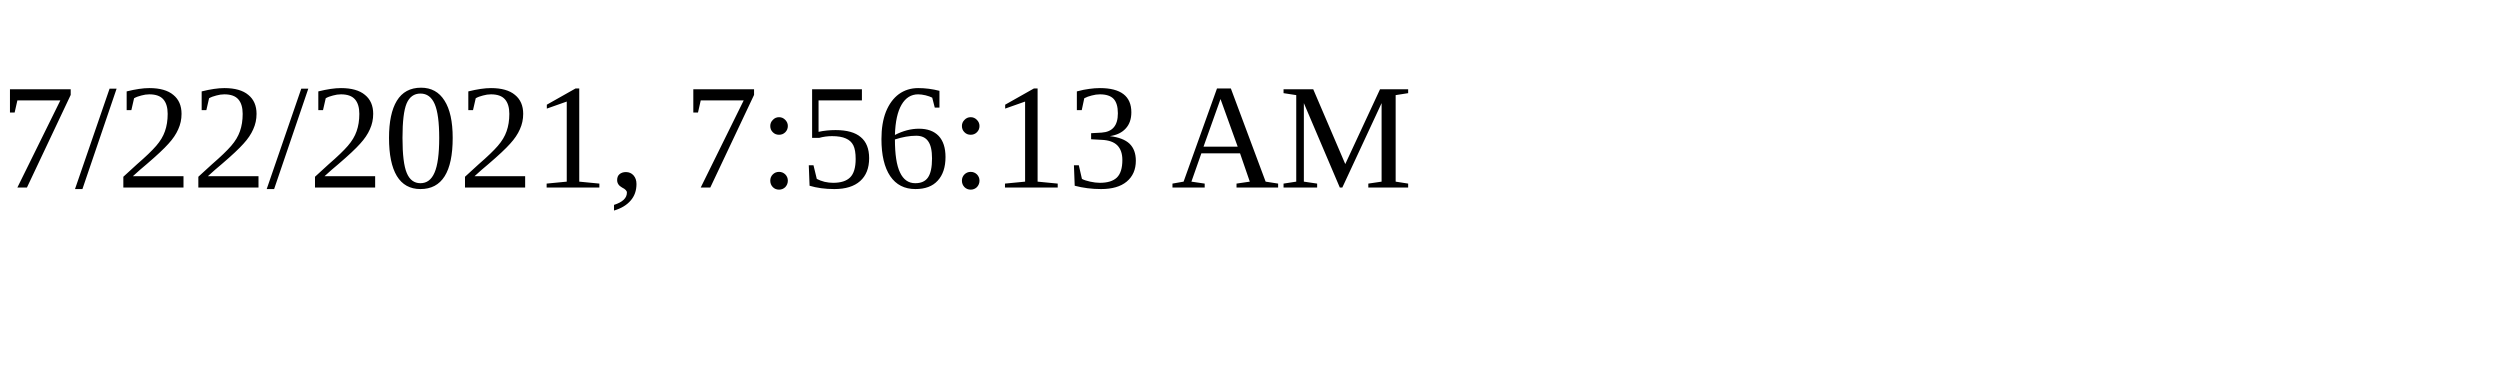
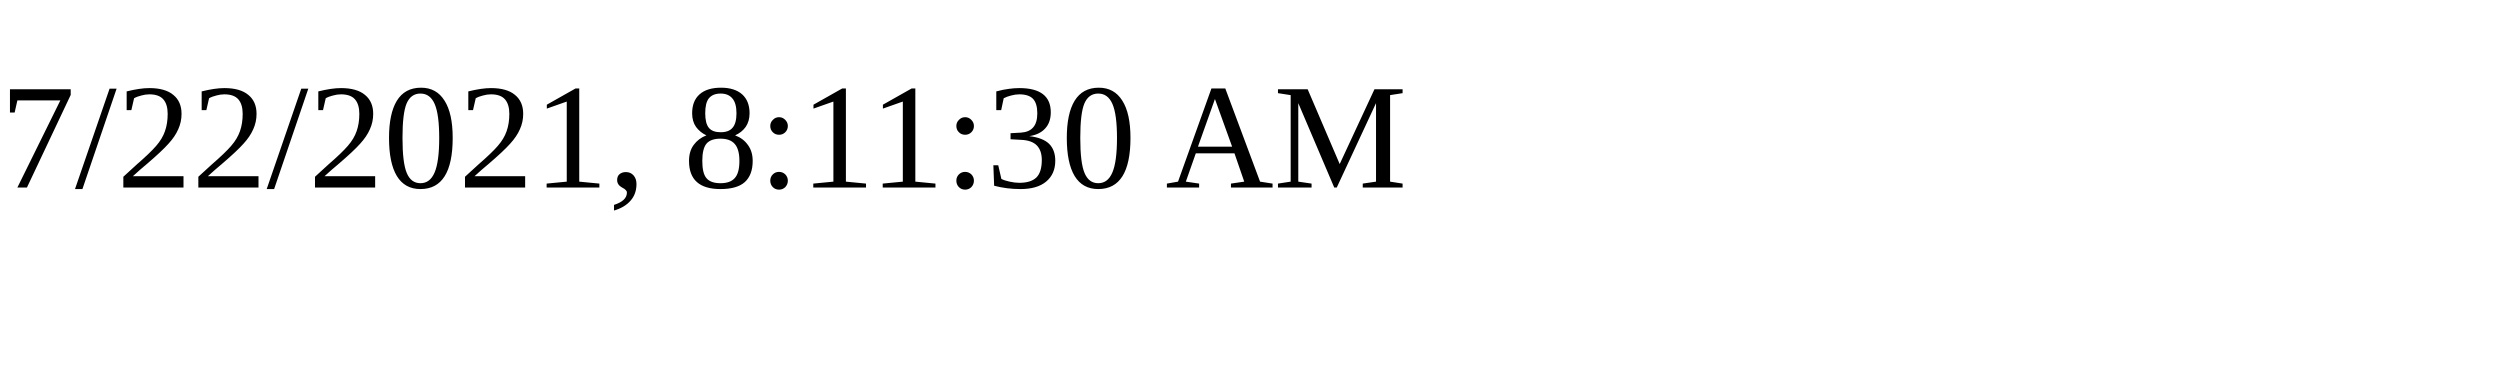
<svg xmlns="http://www.w3.org/2000/svg" height="30" width="200">
-   <text x="0" y="15">7/22/2021, 7:56:13 AM</text>
+   <text x="0" y="15">7/22/2021, 8:11:30 AM</text>
</svg>
